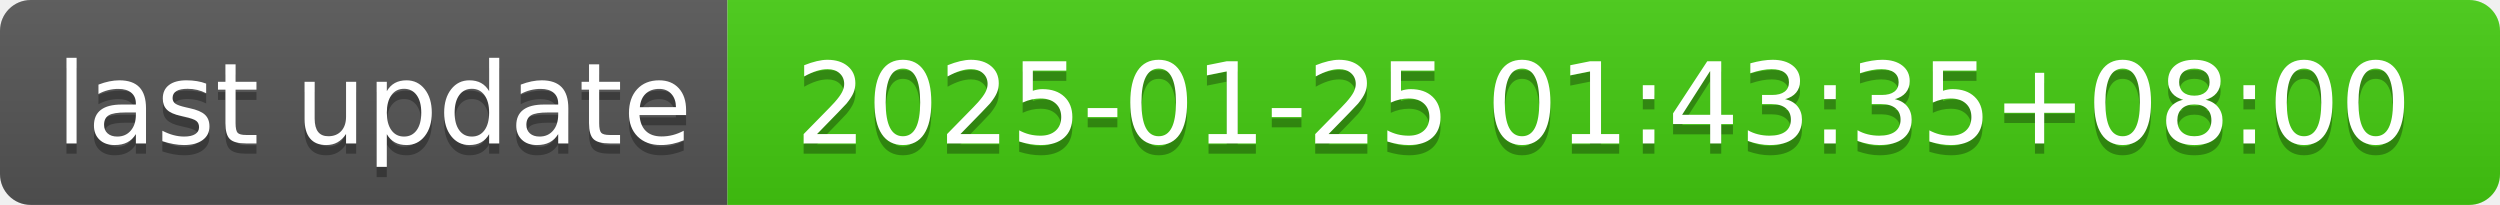
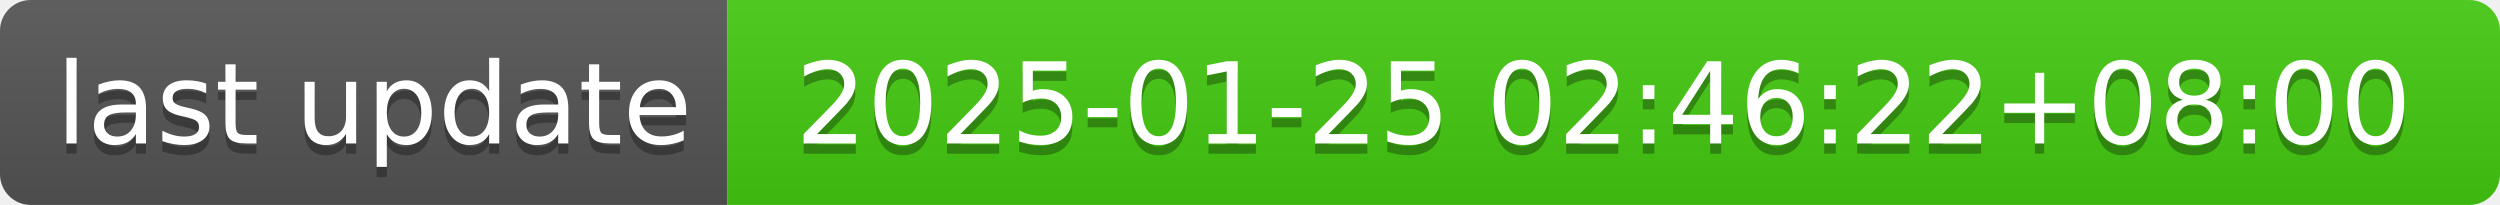
- <svg xmlns="http://www.w3.org/2000/svg" width="244" height="20" role="img" aria-label="last update: 2025-01-25 01:43:35+08:00">
+ <svg xmlns="http://www.w3.org/2000/svg" width="244" height="20" role="img" aria-label="last update: 2025-01-25 02:46:22+08:00">
  <linearGradient id="s" x2="0" y2="100%">
    <stop offset="0" stop-color="#bbb" stop-opacity=".1" />
    <stop offset="1" stop-opacity=".1" />
  </linearGradient>
  <clipPath id="r">
    <rect width="244" height="20" rx="3" fill="#fff" />
  </clipPath>
  <g clip-path="url(#r)">
    <rect width="71" height="20" fill="#555" />
    <rect x="71" width="173" height="20" fill="#4c1" />
    <rect width="244" height="20" fill="url(#s)" />
  </g>
  <g fill="#fff" text-anchor="middle" font-family="Verdana,Geneva,DejaVu Sans,sans-serif" text-rendering="geometricPrecision" font-size="110">
    <text aria-hidden="true" x="365" y="150" fill="#010101" fill-opacity=".3" transform="scale(.1)" textLength="610">last update</text>
    <text x="365" y="140" transform="scale(.1)" fill="#fff" textLength="610">last update</text>
-     <text aria-hidden="true" x="1565" y="150" fill="#010101" fill-opacity=".3" transform="scale(.1)" textLength="1630">2025-01-25 01:43:35+08:00</text>
-     <text x="1565" y="140" transform="scale(.1)" fill="#fff" textLength="1630">2025-01-25 01:43:35+08:00</text>
+     <text aria-hidden="true" x="1565" y="150" fill="#010101" fill-opacity=".3" transform="scale(.1)" textLength="1630">2025-01-25 02:46:22+08:00</text>
+     <text x="1565" y="140" transform="scale(.1)" fill="#fff" textLength="1630">2025-01-25 02:46:22+08:00</text>
  </g>
</svg>
